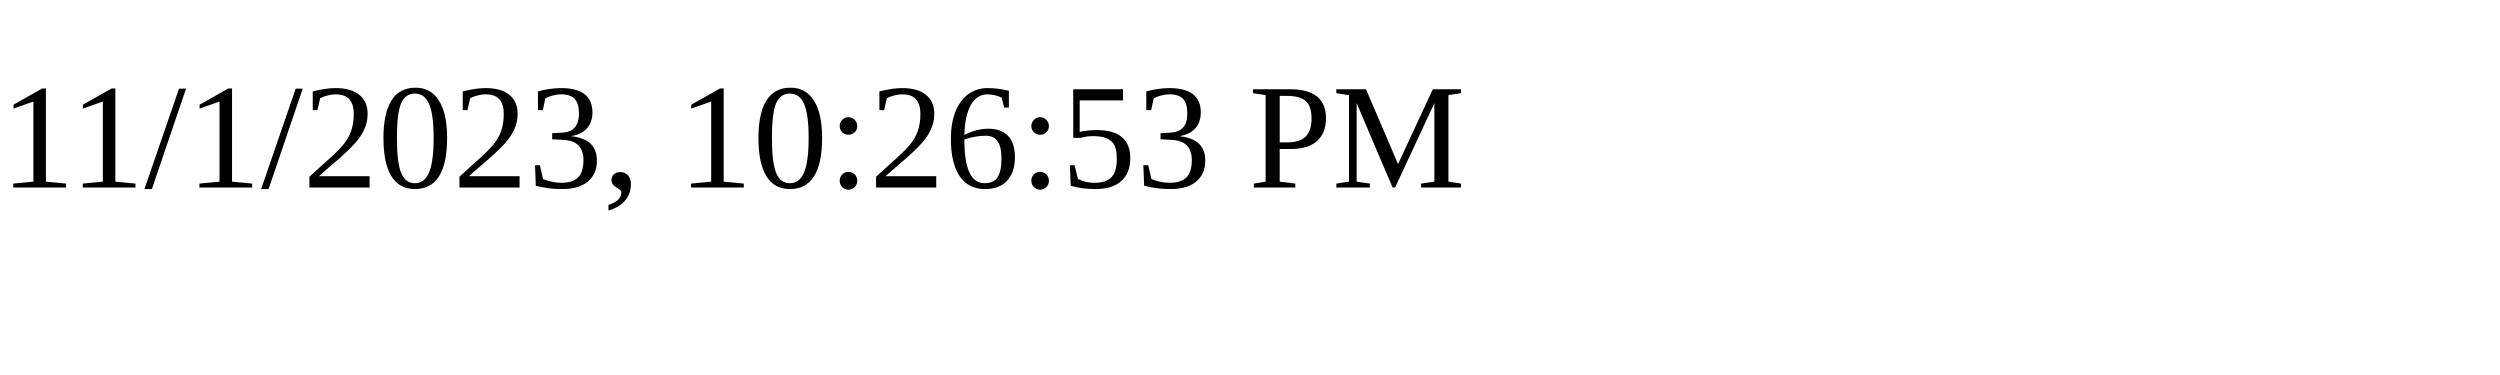
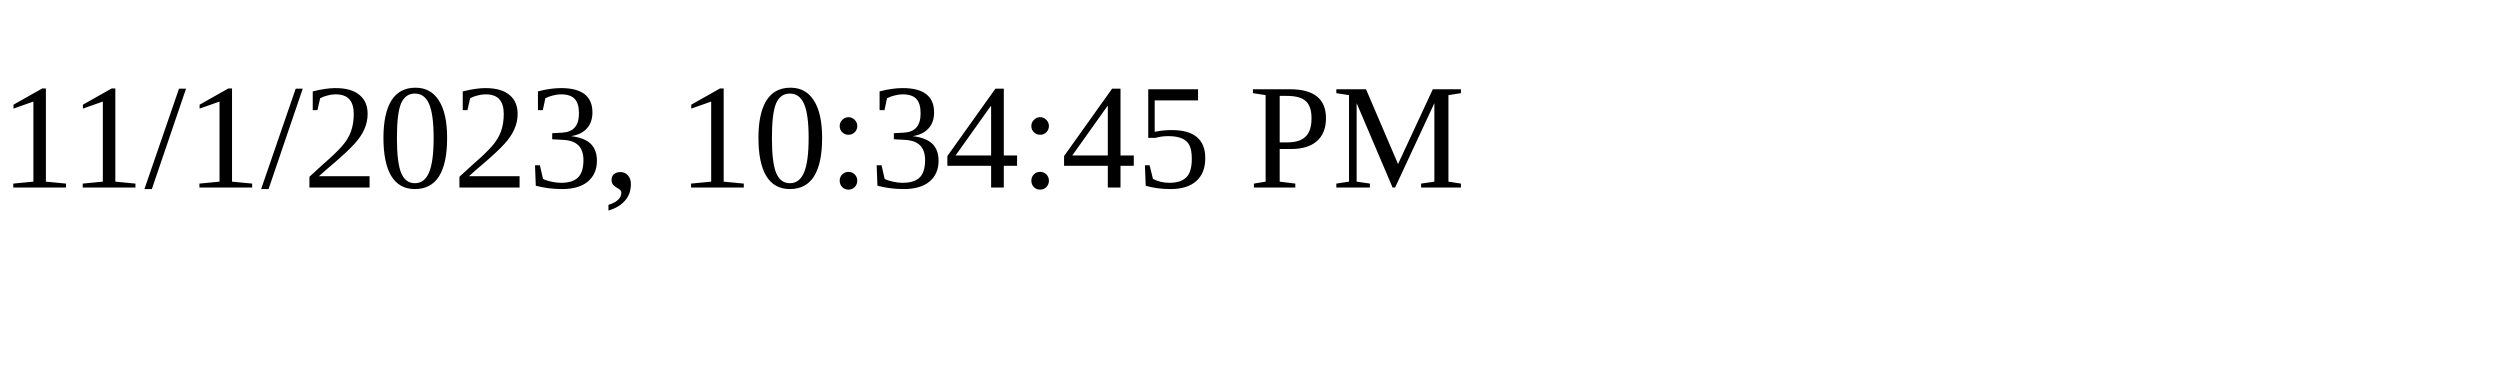
<svg xmlns="http://www.w3.org/2000/svg" height="30" width="200">
-   <text x="0" y="15">11/1/2023, 10:26:53 PM</text>
+   <text x="0" y="15">11/1/2023, 10:34:45 PM</text>
</svg>
